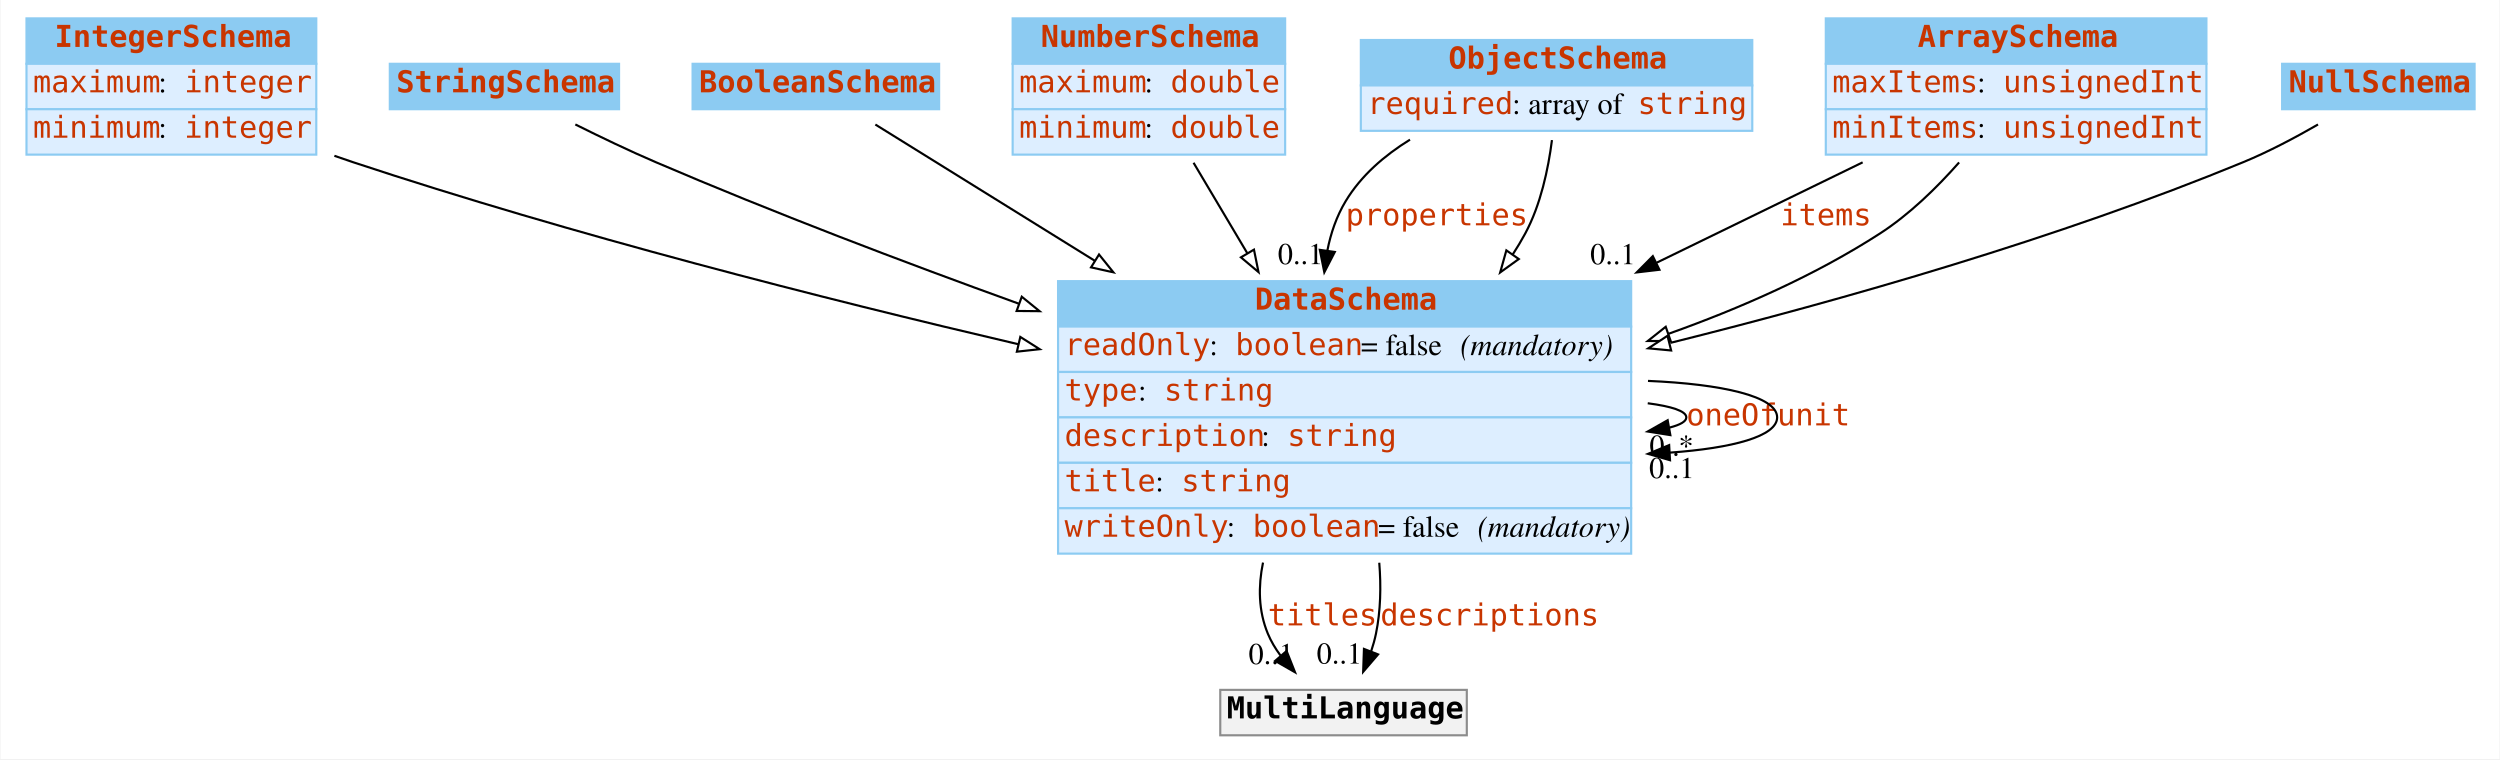
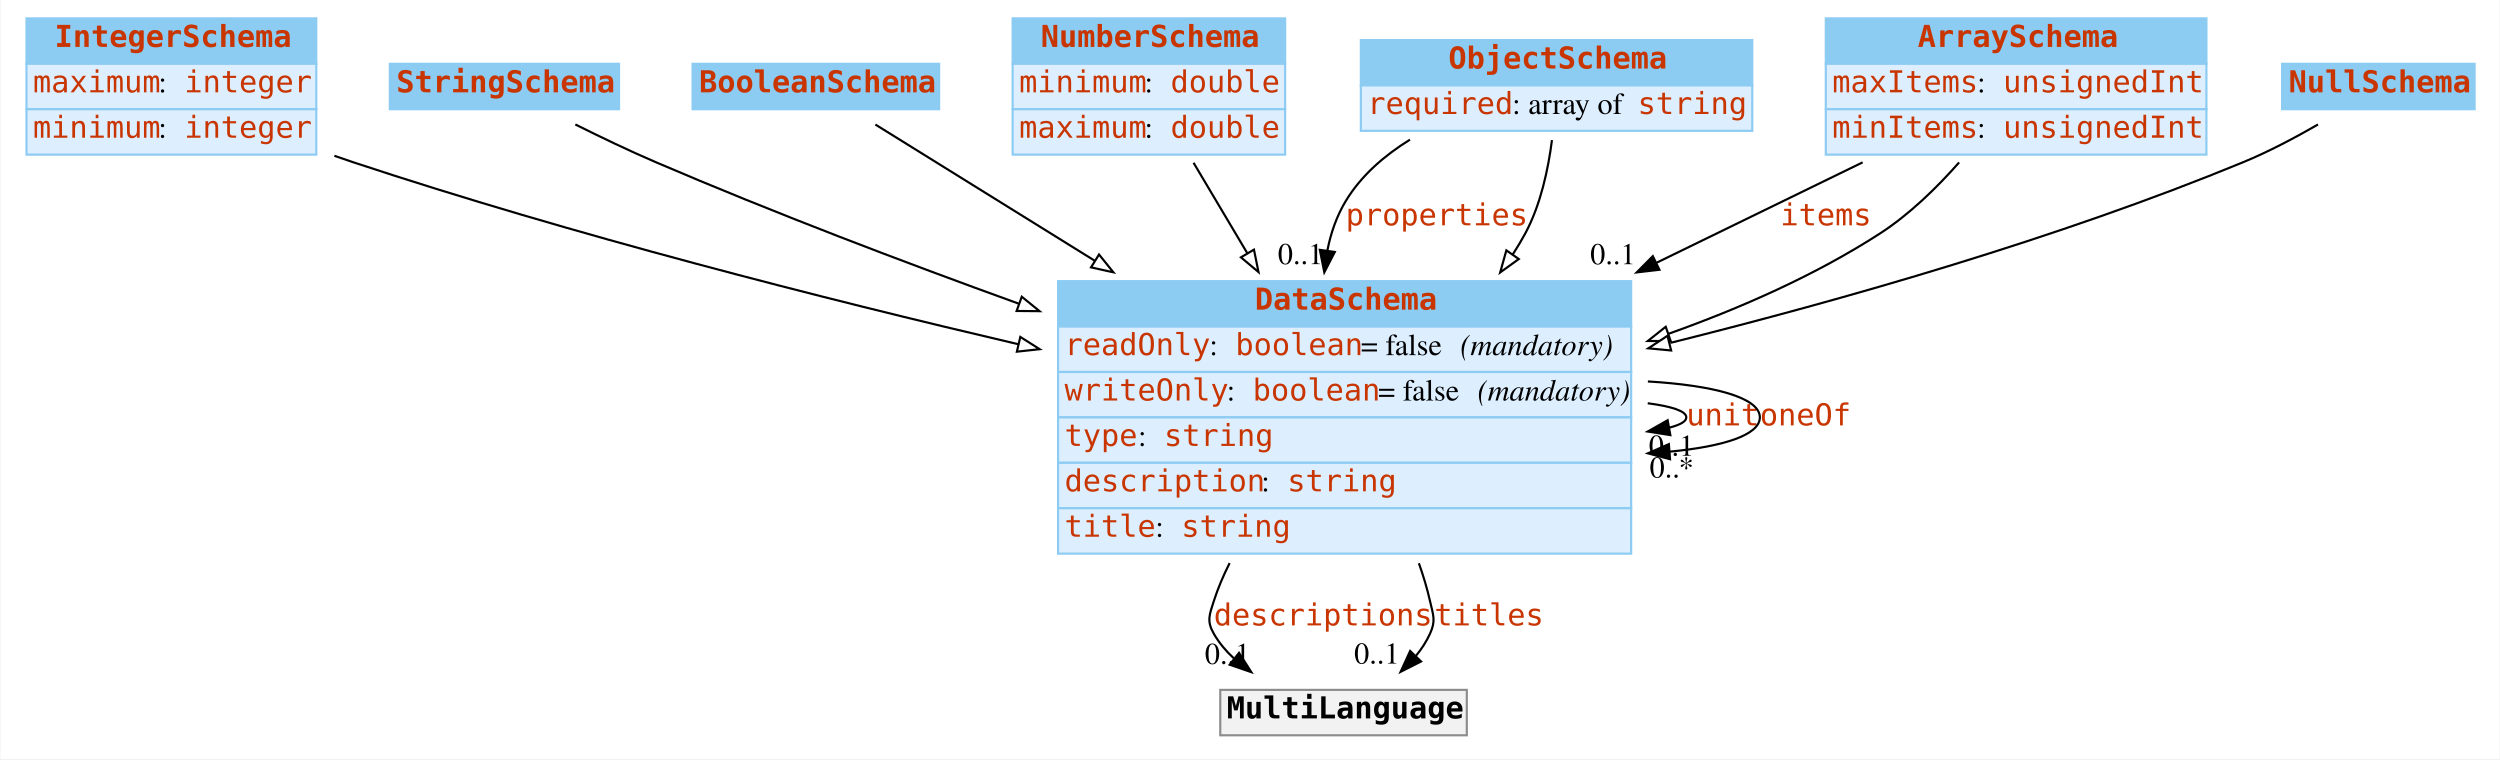
<svg xmlns="http://www.w3.org/2000/svg" width="1156pt" height="351pt" viewBox="0.00 0.00 1155.50 351.00">
  <g id="graph0" class="graph" transform="scale(1 1) rotate(0) translate(4 347)">
    <polygon fill="white" stroke="none" points="-4,4 -4,-347 1151.5,-347 1151.5,4 -4,4" />
    <g id="node1" class="node">
      <polygon fill="#8ccbf2" stroke="none" points="8,-317.5 8,-338.5 142,-338.5 142,-317.5 8,-317.5" />
      <polygon fill="none" stroke="#8ccbf2" points="8,-317.5 8,-338.5 142,-338.5 142,-317.5 8,-317.5" />
      <text text-anchor="start" x="21" y="-325.3" font-family="mono" font-weight="bold" font-size="14.00" fill="#c83500">IntegerSchema</text>
      <polygon fill="#ddeeff" stroke="none" points="8,-296.5 8,-317.5 142,-317.5 142,-296.5 8,-296.5" />
      <polygon fill="none" stroke="#8ccbf2" points="8,-296.5 8,-317.5 142,-317.5 142,-296.5 8,-296.5" />
      <text text-anchor="start" x="11" y="-304.3" font-family="mono" font-size="14.00" fill="#c83500">maximum</text>
      <text text-anchor="start" x="69" y="-304.3" font-family="Times,serif" font-size="14.00"> : </text>
      <text text-anchor="start" x="81" y="-304.3" font-family="mono" font-size="14.00" fill="#c83500">integer</text>
      <polygon fill="#ddeeff" stroke="none" points="8,-275.5 8,-296.5 142,-296.5 142,-275.5 8,-275.5" />
      <polygon fill="none" stroke="#8ccbf2" points="8,-275.5 8,-296.5 142,-296.5 142,-275.5 8,-275.5" />
      <text text-anchor="start" x="11" y="-283.3" font-family="mono" font-size="14.00" fill="#c83500">minimum</text>
      <text text-anchor="start" x="69" y="-283.3" font-family="Times,serif" font-size="14.00"> : </text>
      <text text-anchor="start" x="81" y="-283.3" font-family="mono" font-size="14.00" fill="#c83500">integer</text>
    </g>
    <g id="node8" class="node">
      <polygon fill="#8ccbf2" stroke="none" points="485,-196 485,-217 750,-217 750,-196 485,-196" />
      <polygon fill="none" stroke="#8ccbf2" points="485,-196 485,-217 750,-217 750,-196 485,-196" />
      <text text-anchor="start" x="576" y="-203.8" font-family="mono" font-weight="bold" font-size="14.00" fill="#c83500">DataSchema</text>
      <polygon fill="#ddeeff" stroke="none" points="485,-175 485,-196 750,-196 750,-175 485,-175" />
      <polygon fill="none" stroke="#8ccbf2" points="485,-175 485,-196 750,-196 750,-175 485,-175" />
      <text text-anchor="start" x="488" y="-182.8" font-family="mono" font-size="14.00" fill="#c83500">readOnly</text>
      <text text-anchor="start" x="555" y="-182.8" font-family="Times,serif" font-size="14.00"> : </text>
      <text text-anchor="start" x="567" y="-182.8" font-family="mono" font-size="14.00" fill="#c83500">boolean</text>
      <text text-anchor="start" x="625" y="-182.8" font-family="Times,serif" font-size="14.00"> = false </text>
      <text text-anchor="start" x="671" y="-182.8" font-family="Times,serif" font-style="italic" font-size="14.00">(mandatory)</text>
      <polygon fill="#ddeeff" stroke="none" points="485,-154 485,-175 750,-175 750,-154 485,-154" />
      <polygon fill="none" stroke="#8ccbf2" points="485,-154 485,-175 750,-175 750,-154 485,-154" />
-       <text text-anchor="start" x="488" y="-161.8" font-family="mono" font-size="14.00" fill="#c83500">type</text>
-       <text text-anchor="start" x="522" y="-161.8" font-family="Times,serif" font-size="14.00"> : </text>
-       <text text-anchor="start" x="534" y="-161.8" font-family="mono" font-size="14.00" fill="#c83500">string</text>
+       <text text-anchor="start" x="488" y="-161.8" font-family="mono" font-size="14.00" fill="#c83500">writeOnly</text>
+       <text text-anchor="start" x="563" y="-161.8" font-family="Times,serif" font-size="14.00"> : </text>
+       <text text-anchor="start" x="575" y="-161.8" font-family="mono" font-size="14.00" fill="#c83500">boolean</text>
+       <text text-anchor="start" x="633" y="-161.8" font-family="Times,serif" font-size="14.00"> = false </text>
+       <text text-anchor="start" x="679" y="-161.8" font-family="Times,serif" font-style="italic" font-size="14.00">(mandatory)</text>
      <polygon fill="#ddeeff" stroke="none" points="485,-133 485,-154 750,-154 750,-133 485,-133" />
      <polygon fill="none" stroke="#8ccbf2" points="485,-133 485,-154 750,-154 750,-133 485,-133" />
-       <text text-anchor="start" x="488" y="-140.8" font-family="mono" font-size="14.00" fill="#c83500">description</text>
-       <text text-anchor="start" x="579" y="-140.8" font-family="Times,serif" font-size="14.00"> : </text>
-       <text text-anchor="start" x="591" y="-140.8" font-family="mono" font-size="14.00" fill="#c83500">string</text>
+       <text text-anchor="start" x="488" y="-140.8" font-family="mono" font-size="14.00" fill="#c83500">type</text>
+       <text text-anchor="start" x="522" y="-140.8" font-family="Times,serif" font-size="14.00"> : </text>
+       <text text-anchor="start" x="534" y="-140.8" font-family="mono" font-size="14.00" fill="#c83500">string</text>
      <polygon fill="#ddeeff" stroke="none" points="485,-112 485,-133 750,-133 750,-112 485,-112" />
      <polygon fill="none" stroke="#8ccbf2" points="485,-112 485,-133 750,-133 750,-112 485,-112" />
-       <text text-anchor="start" x="488" y="-119.8" font-family="mono" font-size="14.00" fill="#c83500">title</text>
-       <text text-anchor="start" x="530" y="-119.8" font-family="Times,serif" font-size="14.00"> : </text>
-       <text text-anchor="start" x="542" y="-119.8" font-family="mono" font-size="14.00" fill="#c83500">string</text>
+       <text text-anchor="start" x="488" y="-119.8" font-family="mono" font-size="14.00" fill="#c83500">description</text>
+       <text text-anchor="start" x="579" y="-119.8" font-family="Times,serif" font-size="14.00"> : </text>
+       <text text-anchor="start" x="591" y="-119.8" font-family="mono" font-size="14.00" fill="#c83500">string</text>
      <polygon fill="#ddeeff" stroke="none" points="485,-91 485,-112 750,-112 750,-91 485,-91" />
      <polygon fill="none" stroke="#8ccbf2" points="485,-91 485,-112 750,-112 750,-91 485,-91" />
-       <text text-anchor="start" x="488" y="-98.8" font-family="mono" font-size="14.00" fill="#c83500">writeOnly</text>
-       <text text-anchor="start" x="563" y="-98.8" font-family="Times,serif" font-size="14.00"> : </text>
-       <text text-anchor="start" x="575" y="-98.8" font-family="mono" font-size="14.00" fill="#c83500">boolean</text>
-       <text text-anchor="start" x="633" y="-98.8" font-family="Times,serif" font-size="14.00"> = false </text>
-       <text text-anchor="start" x="679" y="-98.8" font-family="Times,serif" font-style="italic" font-size="14.00">(mandatory)</text>
+       <text text-anchor="start" x="488" y="-98.8" font-family="mono" font-size="14.00" fill="#c83500">title</text>
+       <text text-anchor="start" x="530" y="-98.8" font-family="Times,serif" font-size="14.00"> : </text>
+       <text text-anchor="start" x="542" y="-98.8" font-family="mono" font-size="14.00" fill="#c83500">string</text>
    </g>
-     <g id="edge7" class="edge">
+     <g id="edge8" class="edge">
      <path fill="none" stroke="black" d="M150.369,-274.964C153.272,-273.934 156.157,-272.942 159,-272 260.191,-238.477 376.605,-208.851 466.743,-187.798" />
      <polygon fill="white" stroke="black" points="467.543,-191.206 476.49,-185.531 465.957,-184.388 467.543,-191.206" />
    </g>
    <g id="node2" class="node">
      <polygon fill="#8ccbf2" stroke="none" points="176,-296.5 176,-317.5 282,-317.5 282,-296.5 176,-296.5" />
      <polygon fill="none" stroke="#8ccbf2" points="176,-296.5 176,-317.5 282,-317.5 282,-296.5 176,-296.5" />
      <text text-anchor="start" x="179" y="-304.3" font-family="mono" font-weight="bold" font-size="14.00" fill="#c83500">StringSchema</text>
    </g>
    <g id="edge13" class="edge">
      <path fill="none" stroke="black" d="M261.782,-289.455C273.412,-283.645 286.673,-277.288 299,-272 353.06,-248.809 413.406,-225.884 466.88,-206.556" />
      <polygon fill="white" stroke="black" points="468.213,-209.796 476.435,-203.114 465.84,-203.21 468.213,-209.796" />
    </g>
    <g id="node3" class="node">
      <polygon fill="#8ccbf2" stroke="none" points="316,-296.5 316,-317.5 430,-317.5 430,-296.5 316,-296.5" />
      <polygon fill="none" stroke="#8ccbf2" points="316,-296.5 316,-317.5 430,-317.5 430,-296.5 316,-296.5" />
      <text text-anchor="start" x="319" y="-304.3" font-family="mono" font-weight="bold" font-size="14.00" fill="#c83500">BooleanSchema</text>
    </g>
-     <g id="edge11" class="edge">
+     <g id="edge10" class="edge">
      <path fill="none" stroke="black" d="M400.516,-289.416C425.544,-273.876 464.241,-249.848 502.035,-226.382" />
      <polygon fill="white" stroke="black" points="503.939,-229.32 510.588,-221.071 500.246,-223.373 503.939,-229.32" />
    </g>
    <g id="node4" class="node">
      <polygon fill="#8ccbf2" stroke="none" points="464,-317.5 464,-338.5 590,-338.5 590,-317.5 464,-317.5" />
      <polygon fill="none" stroke="#8ccbf2" points="464,-317.5 464,-338.5 590,-338.5 590,-317.5 464,-317.5" />
      <text text-anchor="start" x="477" y="-325.3" font-family="mono" font-weight="bold" font-size="14.00" fill="#c83500">NumberSchema</text>
      <polygon fill="#ddeeff" stroke="none" points="464,-296.5 464,-317.5 590,-317.5 590,-296.5 464,-296.5" />
      <polygon fill="none" stroke="#8ccbf2" points="464,-296.5 464,-317.5 590,-317.5 590,-296.5 464,-296.5" />
-       <text text-anchor="start" x="467" y="-304.3" font-family="mono" font-size="14.00" fill="#c83500">maximum</text>
+       <text text-anchor="start" x="467" y="-304.3" font-family="mono" font-size="14.00" fill="#c83500">minimum</text>
      <text text-anchor="start" x="525" y="-304.3" font-family="Times,serif" font-size="14.00"> : </text>
      <text text-anchor="start" x="537" y="-304.3" font-family="mono" font-size="14.00" fill="#c83500">double</text>
      <polygon fill="#ddeeff" stroke="none" points="464,-275.5 464,-296.5 590,-296.5 590,-275.5 464,-275.5" />
      <polygon fill="none" stroke="#8ccbf2" points="464,-275.5 464,-296.5 590,-296.5 590,-275.5 464,-275.5" />
-       <text text-anchor="start" x="467" y="-283.3" font-family="mono" font-size="14.00" fill="#c83500">minimum</text>
+       <text text-anchor="start" x="467" y="-283.3" font-family="mono" font-size="14.00" fill="#c83500">maximum</text>
      <text text-anchor="start" x="525" y="-283.3" font-family="Times,serif" font-size="14.00"> : </text>
      <text text-anchor="start" x="537" y="-283.3" font-family="mono" font-size="14.00" fill="#c83500">double</text>
    </g>
-     <g id="edge8" class="edge">
+     <g id="edge7" class="edge">
      <path fill="none" stroke="black" d="M547.648,-271.743C555.11,-259.182 563.85,-244.47 572.562,-229.804" />
      <polygon fill="white" stroke="black" points="575.58,-231.577 577.678,-221.192 569.562,-228.002 575.58,-231.577" />
    </g>
    <g id="node5" class="node">
      <polygon fill="#8ccbf2" stroke="none" points="625,-307.5 625,-328.5 806,-328.5 806,-307.5 625,-307.5" />
      <polygon fill="none" stroke="#8ccbf2" points="625,-307.5 625,-328.5 806,-328.5 806,-307.5 625,-307.5" />
      <text text-anchor="start" x="665.5" y="-315.3" font-family="mono" font-weight="bold" font-size="14.00" fill="#c83500">ObjectSchema</text>
      <polygon fill="#ddeeff" stroke="none" points="625,-286.5 625,-307.5 806,-307.5 806,-286.5 625,-286.5" />
      <polygon fill="none" stroke="#8ccbf2" points="625,-286.5 625,-307.5 806,-307.5 806,-286.5 625,-286.5" />
      <text text-anchor="start" x="628" y="-294.3" font-family="mono" font-size="14.00" fill="#c83500">required</text>
      <text text-anchor="start" x="695" y="-294.3" font-family="Times,serif" font-size="14.00"> : array of </text>
      <text text-anchor="start" x="753" y="-294.3" font-family="mono" font-size="14.00" fill="#c83500">string</text>
    </g>
    <g id="edge1" class="edge">
      <path fill="none" stroke="black" d="M647.732,-282.423C635.903,-275.127 625.117,-265.808 618,-254 613.774,-246.988 611.086,-239.158 609.509,-231.057" />
      <polygon fill="black" stroke="black" points="612.965,-230.495 608.11,-221.078 606.033,-231.467 612.965,-230.495" />
      <text text-anchor="start" x="618" y="-242.8" font-family="mono" font-size="14.00" fill="#c83500">properties</text>
      <text text-anchor="middle" x="597.11" y="-224.878" font-family="Times,serif" font-size="14.00">0..1</text>
    </g>
-     <g id="edge9" class="edge">
+     <g id="edge12" class="edge">
      <path fill="none" stroke="black" d="M713.377,-282.225C711.666,-268.829 708.163,-252.27 701,-239 699.231,-235.722 697.293,-232.488 695.219,-229.309" />
      <polygon fill="white" stroke="black" points="698.03,-227.221 689.434,-221.027 692.291,-231.23 698.03,-227.221" />
    </g>
    <g id="node6" class="node">
      <polygon fill="#8ccbf2" stroke="none" points="840,-317.5 840,-338.5 1016,-338.5 1016,-317.5 840,-317.5" />
      <polygon fill="none" stroke="#8ccbf2" points="840,-317.5 840,-338.5 1016,-338.5 1016,-317.5 840,-317.5" />
      <text text-anchor="start" x="882.5" y="-325.3" font-family="mono" font-weight="bold" font-size="14.00" fill="#c83500">ArraySchema</text>
      <polygon fill="#ddeeff" stroke="none" points="840,-296.5 840,-317.5 1016,-317.5 1016,-296.5 840,-296.5" />
      <polygon fill="none" stroke="#8ccbf2" points="840,-296.5 840,-317.5 1016,-317.5 1016,-296.5 840,-296.5" />
      <text text-anchor="start" x="843" y="-304.3" font-family="mono" font-size="14.00" fill="#c83500">maxItems</text>
      <text text-anchor="start" x="910" y="-304.3" font-family="Times,serif" font-size="14.00"> : </text>
      <text text-anchor="start" x="922" y="-304.3" font-family="mono" font-size="14.00" fill="#c83500">unsignedInt</text>
      <polygon fill="#ddeeff" stroke="none" points="840,-275.5 840,-296.5 1016,-296.5 1016,-275.5 840,-275.5" />
      <polygon fill="none" stroke="#8ccbf2" points="840,-275.5 840,-296.5 1016,-296.5 1016,-275.5 840,-275.5" />
      <text text-anchor="start" x="843" y="-283.3" font-family="mono" font-size="14.00" fill="#c83500">minItems</text>
      <text text-anchor="start" x="910" y="-283.3" font-family="Times,serif" font-size="14.00"> : </text>
      <text text-anchor="start" x="922" y="-283.3" font-family="mono" font-size="14.00" fill="#c83500">unsignedInt</text>
    </g>
    <g id="edge2" class="edge">
      <path fill="none" stroke="black" d="M857.04,-271.933C828.691,-258.123 794.956,-241.689 761.866,-225.57" />
      <polygon fill="black" stroke="black" points="763.078,-222.267 752.555,-221.034 760.012,-228.56 763.078,-222.267" />
      <text text-anchor="start" x="819" y="-242.8" font-family="mono" font-size="14.00" fill="#c83500">items</text>
      <text text-anchor="middle" x="741.555" y="-224.834" font-family="Times,serif" font-size="14.00">0..1</text>
    </g>
-     <g id="edge10" class="edge">
+     <g id="edge9" class="edge">
      <path fill="none" stroke="black" d="M901.641,-271.886C891.278,-260.14 878.602,-247.781 865,-239 835.327,-219.845 800.821,-204.58 767.15,-192.607" />
      <polygon fill="white" stroke="black" points="768.275,-189.293 757.68,-189.317 765.978,-195.905 768.275,-189.293" />
    </g>
    <g id="node7" class="node">
      <polygon fill="#8ccbf2" stroke="none" points="1051,-296.5 1051,-317.5 1140,-317.5 1140,-296.5 1051,-296.5" />
      <polygon fill="none" stroke="#8ccbf2" points="1051,-296.5 1051,-317.5 1140,-317.5 1140,-296.5 1051,-296.5" />
      <text text-anchor="start" x="1054" y="-304.3" font-family="mono" font-weight="bold" font-size="14.00" fill="#c83500">NullSchema</text>
    </g>
-     <g id="edge12" class="edge">
+     <g id="edge11" class="edge">
      <path fill="none" stroke="black" d="M1067.6,-289.442C1057.06,-283.364 1044.73,-276.835 1033,-272 947.691,-236.836 848.334,-208.455 768.118,-188.455" />
      <polygon fill="white" stroke="black" points="768.481,-184.939 757.933,-185.935 766.799,-191.734 768.481,-184.939" />
    </g>
    <g id="edge4" class="edge">
      <path fill="none" stroke="black" d="M757.658,-160.536C768.688,-159.098 775.5,-156.92 775.5,-154 775.5,-152.129 772.704,-150.563 767.795,-149.301" />
      <polygon fill="black" stroke="black" points="768.122,-145.803 757.658,-147.464 766.874,-152.691 768.122,-145.803" />
-       <text text-anchor="start" x="775.5" y="-150.3" font-family="mono" font-size="14.00" fill="#c83500">oneOf</text>
-       <text text-anchor="middle" x="768.658" y="-136.264" font-family="Times,serif" font-size="14.00">0..*</text>
+       <text text-anchor="start" x="775.5" y="-150.3" font-family="mono" font-size="14.00" fill="#c83500">unit</text>
+       <text text-anchor="middle" x="768.658" y="-136.264" font-family="Times,serif" font-size="14.00">0..1</text>
    </g>
    <g id="edge5" class="edge">
-       <path fill="none" stroke="black" d="M757.781,-170.87C791.817,-169.416 817.5,-163.793 817.5,-154 817.5,-145.202 796.769,-139.769 767.875,-137.702" />
-       <polygon fill="black" stroke="black" points="767.963,-134.201 757.781,-137.13 767.567,-141.19 767.963,-134.201" />
-       <text text-anchor="start" x="817.5" y="-150.3" font-family="mono" font-size="14.00" fill="#c83500">unit</text>
-       <text text-anchor="middle" x="768.781" y="-125.93" font-family="Times,serif" font-size="14.00">0..1</text>
+       <path fill="none" stroke="black" d="M757.733,-170.618C787.651,-168.838 809.5,-163.299 809.5,-154 809.5,-145.791 792.472,-140.512 767.896,-138.163" />
+       <polygon fill="black" stroke="black" points="767.972,-134.658 757.733,-137.382 767.435,-141.638 767.972,-134.658" />
+       <text text-anchor="start" x="809.5" y="-150.3" font-family="mono" font-size="14.00" fill="#c83500">oneOf</text>
+       <text text-anchor="middle" x="768.733" y="-126.182" font-family="Times,serif" font-size="14.00">0..*</text>
    </g>
    <g id="node9" class="node">
      <polygon fill="#f2f2f2" stroke="none" points="560,-7 560,-28 674,-28 674,-7 560,-7" />
      <polygon fill="none" stroke="#8c8c8c" points="560,-7 560,-28 674,-28 674,-7 560,-7" />
      <text text-anchor="start" x="563" y="-14.8" font-family="mono" font-weight="bold" font-size="14.00">MultiLanguage</text>
    </g>
    <g id="edge3" class="edge">
-       <path fill="none" stroke="black" d="M579.767,-86.863C577.495,-75.814 577.64,-64.526 582,-54 583.468,-50.457 585.487,-47.086 587.821,-43.934" />
-       <polygon fill="black" stroke="black" points="590.673,-45.988 594.573,-36.137 585.381,-41.405 590.673,-45.988" />
-       <text text-anchor="start" x="582" y="-57.8" font-family="mono" font-size="14.00" fill="#c83500">titles</text>
-       <text text-anchor="middle" x="583.573" y="-39.937" font-family="Times,serif" font-size="14.00">0..1</text>
+       <path fill="none" stroke="black" d="M564.338,-86.636C561.427,-80.883 558.914,-74.973 557,-69 554.965,-62.651 553.68,-59.781 557,-54 559.461,-49.716 562.67,-45.907 566.327,-42.53" />
+       <polygon fill="black" stroke="black" points="568.677,-45.134 574.361,-36.193 564.342,-39.638 568.677,-45.134" />
+       <text text-anchor="start" x="557" y="-57.8" font-family="mono" font-size="14.00" fill="#c83500">descriptions</text>
+       <text text-anchor="middle" x="563.361" y="-39.992" font-family="Times,serif" font-size="14.00">0..1</text>
    </g>
    <g id="edge6" class="edge">
-       <path fill="none" stroke="black" d="M633.52,-86.797C634.405,-75.808 634.167,-64.558 632,-54 631.446,-51.3 630.674,-48.552 629.771,-45.842" />
-       <polygon fill="black" stroke="black" points="632.966,-44.401 626.075,-36.353 626.443,-46.941 632.966,-44.401" />
-       <text text-anchor="start" x="634" y="-57.8" font-family="mono" font-size="14.00" fill="#c83500">descriptions</text>
-       <text text-anchor="middle" x="615.075" y="-40.153" font-family="Times,serif" font-size="14.00">0..1</text>
+       <path fill="none" stroke="black" d="M651.843,-86.555C653.911,-80.728 655.683,-74.829 657,-69 658.469,-62.497 659.755,-60.071 657,-54 655.332,-50.324 653.066,-46.882 650.454,-43.701" />
+       <polygon fill="black" stroke="black" points="652.848,-41.14 643.397,-36.35 647.798,-45.988 652.848,-41.14" />
+       <text text-anchor="start" x="659" y="-57.8" font-family="mono" font-size="14.00" fill="#c83500">titles</text>
+       <text text-anchor="middle" x="632.397" y="-40.15" font-family="Times,serif" font-size="14.00">0..1</text>
    </g>
  </g>
</svg>
